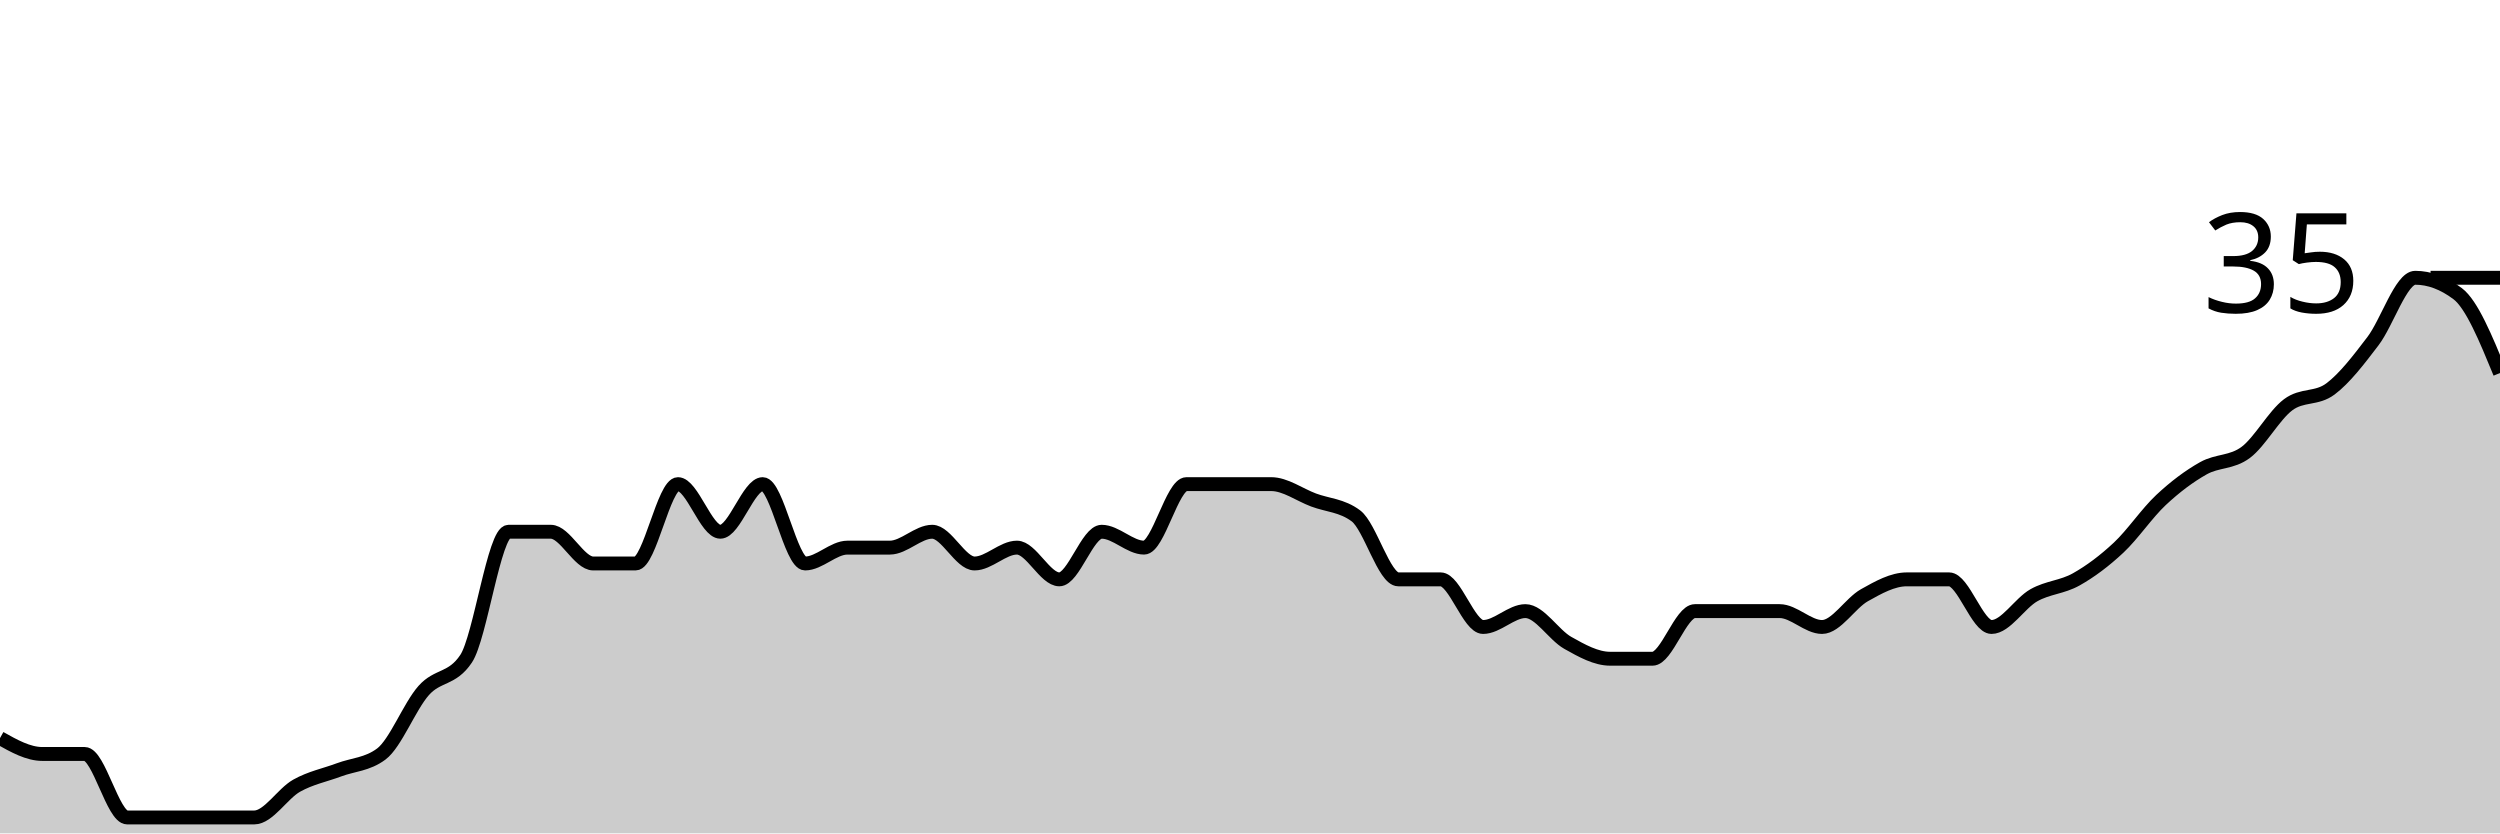
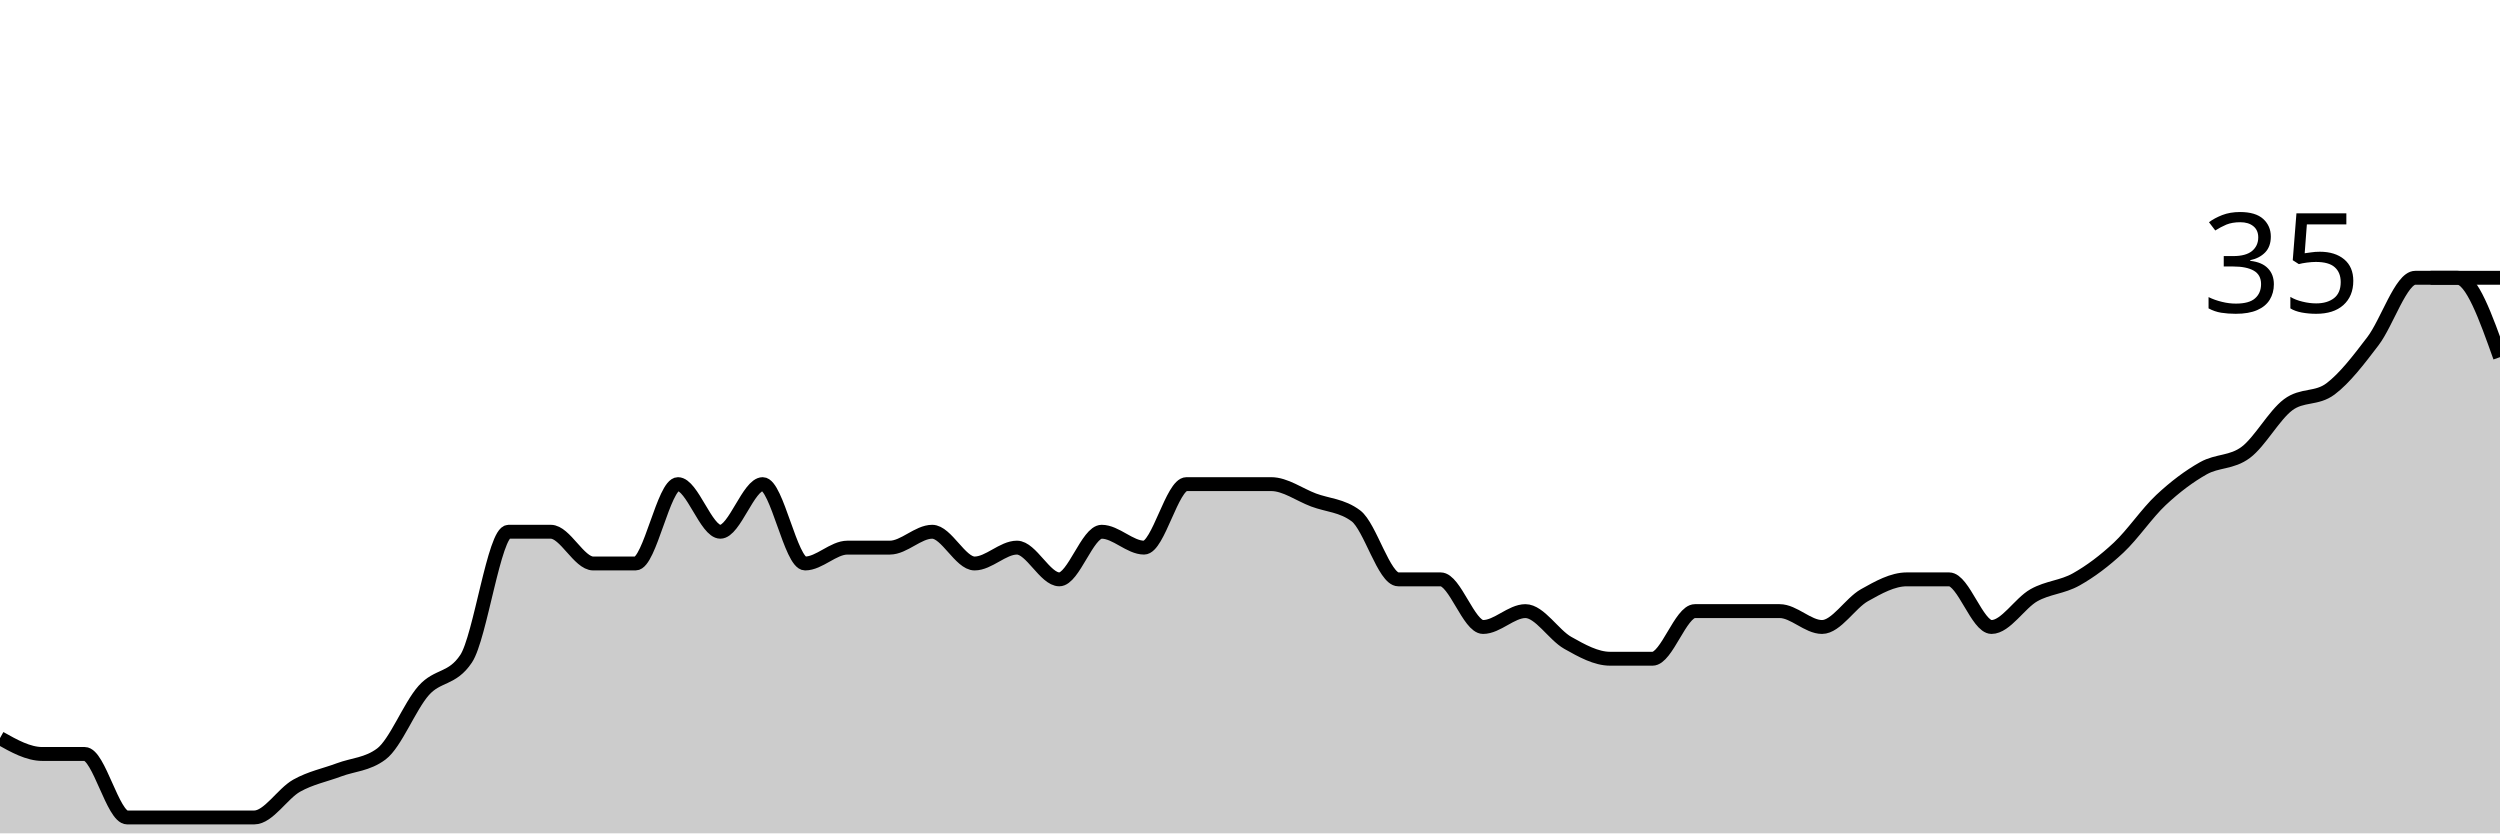
<svg xmlns="http://www.w3.org/2000/svg" viewBox="0 0 180 60">
  <g transform="translate(0,20)">
-     <path class="area" fill="rgba(0, 0, 0, 0.2)" d="M0,33.143C1.017,33.714,2.034,34.286,3.051,34.286C4.068,34.286,5.085,34.286,6.102,34.286C7.119,34.286,8.136,38.857,9.153,38.857C10.169,38.857,11.186,38.857,12.203,38.857C13.22,38.857,14.237,38.857,15.254,38.857C16.271,38.857,17.288,38.857,18.305,38.857C19.322,38.857,20.339,37.143,21.356,36.571C22.373,36,23.39,35.81,24.407,35.429C25.424,35.048,26.441,35.048,27.458,34.286C28.475,33.524,29.492,30.857,30.508,29.714C31.525,28.571,32.542,28.952,33.559,27.429C34.576,25.905,35.593,18.286,36.61,18.286C37.627,18.286,38.644,18.286,39.661,18.286C40.678,18.286,41.695,20.571,42.712,20.571C43.729,20.571,44.746,20.571,45.763,20.571C46.78,20.571,47.797,14.857,48.814,14.857C49.831,14.857,50.847,18.286,51.864,18.286C52.881,18.286,53.898,14.857,54.915,14.857C55.932,14.857,56.949,20.571,57.966,20.571C58.983,20.571,60,19.429,61.017,19.429C62.034,19.429,63.051,19.429,64.068,19.429C65.085,19.429,66.102,18.286,67.119,18.286C68.136,18.286,69.153,20.571,70.169,20.571C71.186,20.571,72.203,19.429,73.22,19.429C74.237,19.429,75.254,21.714,76.271,21.714C77.288,21.714,78.305,18.286,79.322,18.286C80.339,18.286,81.356,19.429,82.373,19.429C83.39,19.429,84.407,14.857,85.424,14.857C86.441,14.857,87.458,14.857,88.475,14.857C89.492,14.857,90.508,14.857,91.525,14.857C92.542,14.857,93.559,15.619,94.576,16C95.593,16.381,96.61,16.381,97.627,17.143C98.644,17.905,99.661,21.714,100.678,21.714C101.695,21.714,102.712,21.714,103.729,21.714C104.746,21.714,105.763,25.143,106.78,25.143C107.797,25.143,108.814,24,109.831,24C110.847,24,111.864,25.714,112.881,26.286C113.898,26.857,114.915,27.429,115.932,27.429C116.949,27.429,117.966,27.429,118.983,27.429C120,27.429,121.017,24,122.034,24C123.051,24,124.068,24,125.085,24C126.102,24,127.119,24,128.136,24C129.153,24,130.169,25.143,131.186,25.143C132.203,25.143,133.22,23.429,134.237,22.857C135.254,22.286,136.271,21.714,137.288,21.714C138.305,21.714,139.322,21.714,140.339,21.714C141.356,21.714,142.373,25.143,143.39,25.143C144.407,25.143,145.424,23.429,146.441,22.857C147.458,22.286,148.475,22.286,149.492,21.714C150.508,21.143,151.525,20.381,152.542,19.429C153.559,18.476,154.576,16.952,155.593,16C156.61,15.048,157.627,14.286,158.644,13.714C159.661,13.143,160.678,13.333,161.695,12.571C162.712,11.81,163.729,9.905,164.746,9.143C165.763,8.381,166.78,8.762,167.797,8C168.814,7.238,169.831,5.905,170.847,4.571C171.864,3.238,172.881,0,173.898,0C174.915,0,175.932,0.381,176.949,1.143C177.966,1.905,178.983,4.381,180,6.857L180,40C178.983,40,177.966,40,176.949,40C175.932,40,174.915,40,173.898,40C172.881,40,171.864,40,170.847,40C169.831,40,168.814,40,167.797,40C166.78,40,165.763,40,164.746,40C163.729,40,162.712,40,161.695,40C160.678,40,159.661,40,158.644,40C157.627,40,156.61,40,155.593,40C154.576,40,153.559,40,152.542,40C151.525,40,150.508,40,149.492,40C148.475,40,147.458,40,146.441,40C145.424,40,144.407,40,143.39,40C142.373,40,141.356,40,140.339,40C139.322,40,138.305,40,137.288,40C136.271,40,135.254,40,134.237,40C133.22,40,132.203,40,131.186,40C130.169,40,129.153,40,128.136,40C127.119,40,126.102,40,125.085,40C124.068,40,123.051,40,122.034,40C121.017,40,120,40,118.983,40C117.966,40,116.949,40,115.932,40C114.915,40,113.898,40,112.881,40C111.864,40,110.847,40,109.831,40C108.814,40,107.797,40,106.78,40C105.763,40,104.746,40,103.729,40C102.712,40,101.695,40,100.678,40C99.661,40,98.644,40,97.627,40C96.61,40,95.593,40,94.576,40C93.559,40,92.542,40,91.525,40C90.508,40,89.492,40,88.475,40C87.458,40,86.441,40,85.424,40C84.407,40,83.39,40,82.373,40C81.356,40,80.339,40,79.322,40C78.305,40,77.288,40,76.271,40C75.254,40,74.237,40,73.22,40C72.203,40,71.186,40,70.169,40C69.153,40,68.136,40,67.119,40C66.102,40,65.085,40,64.068,40C63.051,40,62.034,40,61.017,40C60,40,58.983,40,57.966,40C56.949,40,55.932,40,54.915,40C53.898,40,52.881,40,51.864,40C50.847,40,49.831,40,48.814,40C47.797,40,46.78,40,45.763,40C44.746,40,43.729,40,42.712,40C41.695,40,40.678,40,39.661,40C38.644,40,37.627,40,36.61,40C35.593,40,34.576,40,33.559,40C32.542,40,31.525,40,30.508,40C29.492,40,28.475,40,27.458,40C26.441,40,25.424,40,24.407,40C23.39,40,22.373,40,21.356,40C20.339,40,19.322,40,18.305,40C17.288,40,16.271,40,15.254,40C14.237,40,13.22,40,12.203,40C11.186,40,10.169,40,9.153,40C8.136,40,7.119,40,6.102,40C5.085,40,4.068,40,3.051,40C2.034,40,1.017,40,0,40Z" />
-     <path class="line" stroke="black" fill="none" d="M0,33.143C1.017,33.714,2.034,34.286,3.051,34.286C4.068,34.286,5.085,34.286,6.102,34.286C7.119,34.286,8.136,38.857,9.153,38.857C10.169,38.857,11.186,38.857,12.203,38.857C13.22,38.857,14.237,38.857,15.254,38.857C16.271,38.857,17.288,38.857,18.305,38.857C19.322,38.857,20.339,37.143,21.356,36.571C22.373,36,23.39,35.81,24.407,35.429C25.424,35.048,26.441,35.048,27.458,34.286C28.475,33.524,29.492,30.857,30.508,29.714C31.525,28.571,32.542,28.952,33.559,27.429C34.576,25.905,35.593,18.286,36.61,18.286C37.627,18.286,38.644,18.286,39.661,18.286C40.678,18.286,41.695,20.571,42.712,20.571C43.729,20.571,44.746,20.571,45.763,20.571C46.78,20.571,47.797,14.857,48.814,14.857C49.831,14.857,50.847,18.286,51.864,18.286C52.881,18.286,53.898,14.857,54.915,14.857C55.932,14.857,56.949,20.571,57.966,20.571C58.983,20.571,60,19.429,61.017,19.429C62.034,19.429,63.051,19.429,64.068,19.429C65.085,19.429,66.102,18.286,67.119,18.286C68.136,18.286,69.153,20.571,70.169,20.571C71.186,20.571,72.203,19.429,73.22,19.429C74.237,19.429,75.254,21.714,76.271,21.714C77.288,21.714,78.305,18.286,79.322,18.286C80.339,18.286,81.356,19.429,82.373,19.429C83.39,19.429,84.407,14.857,85.424,14.857C86.441,14.857,87.458,14.857,88.475,14.857C89.492,14.857,90.508,14.857,91.525,14.857C92.542,14.857,93.559,15.619,94.576,16C95.593,16.381,96.61,16.381,97.627,17.143C98.644,17.905,99.661,21.714,100.678,21.714C101.695,21.714,102.712,21.714,103.729,21.714C104.746,21.714,105.763,25.143,106.78,25.143C107.797,25.143,108.814,24,109.831,24C110.847,24,111.864,25.714,112.881,26.286C113.898,26.857,114.915,27.429,115.932,27.429C116.949,27.429,117.966,27.429,118.983,27.429C120,27.429,121.017,24,122.034,24C123.051,24,124.068,24,125.085,24C126.102,24,127.119,24,128.136,24C129.153,24,130.169,25.143,131.186,25.143C132.203,25.143,133.22,23.429,134.237,22.857C135.254,22.286,136.271,21.714,137.288,21.714C138.305,21.714,139.322,21.714,140.339,21.714C141.356,21.714,142.373,25.143,143.39,25.143C144.407,25.143,145.424,23.429,146.441,22.857C147.458,22.286,148.475,22.286,149.492,21.714C150.508,21.143,151.525,20.381,152.542,19.429C153.559,18.476,154.576,16.952,155.593,16C156.61,15.048,157.627,14.286,158.644,13.714C159.661,13.143,160.678,13.333,161.695,12.571C162.712,11.81,163.729,9.905,164.746,9.143C165.763,8.381,166.78,8.762,167.797,8C168.814,7.238,169.831,5.905,170.847,4.571C171.864,3.238,172.881,0,173.898,0C174.915,0,175.932,0.381,176.949,1.143C177.966,1.905,178.983,4.381,180,6.857" />
+     <path class="area" fill="rgba(0, 0, 0, 0.2)" d="M0,33.143C1.017,33.714,2.034,34.286,3.051,34.286C4.068,34.286,5.085,34.286,6.102,34.286C7.119,34.286,8.136,38.857,9.153,38.857C10.169,38.857,11.186,38.857,12.203,38.857C13.22,38.857,14.237,38.857,15.254,38.857C16.271,38.857,17.288,38.857,18.305,38.857C19.322,38.857,20.339,37.143,21.356,36.571C22.373,36,23.39,35.81,24.407,35.429C25.424,35.048,26.441,35.048,27.458,34.286C28.475,33.524,29.492,30.857,30.508,29.714C31.525,28.571,32.542,28.952,33.559,27.429C34.576,25.905,35.593,18.286,36.61,18.286C37.627,18.286,38.644,18.286,39.661,18.286C40.678,18.286,41.695,20.571,42.712,20.571C43.729,20.571,44.746,20.571,45.763,20.571C46.78,20.571,47.797,14.857,48.814,14.857C49.831,14.857,50.847,18.286,51.864,18.286C52.881,18.286,53.898,14.857,54.915,14.857C55.932,14.857,56.949,20.571,57.966,20.571C58.983,20.571,60,19.429,61.017,19.429C62.034,19.429,63.051,19.429,64.068,19.429C65.085,19.429,66.102,18.286,67.119,18.286C68.136,18.286,69.153,20.571,70.169,20.571C71.186,20.571,72.203,19.429,73.22,19.429C74.237,19.429,75.254,21.714,76.271,21.714C77.288,21.714,78.305,18.286,79.322,18.286C80.339,18.286,81.356,19.429,82.373,19.429C83.39,19.429,84.407,14.857,85.424,14.857C86.441,14.857,87.458,14.857,88.475,14.857C89.492,14.857,90.508,14.857,91.525,14.857C92.542,14.857,93.559,15.619,94.576,16C95.593,16.381,96.61,16.381,97.627,17.143C98.644,17.905,99.661,21.714,100.678,21.714C101.695,21.714,102.712,21.714,103.729,21.714C104.746,21.714,105.763,25.143,106.78,25.143C107.797,25.143,108.814,24,109.831,24C110.847,24,111.864,25.714,112.881,26.286C113.898,26.857,114.915,27.429,115.932,27.429C116.949,27.429,117.966,27.429,118.983,27.429C120,27.429,121.017,24,122.034,24C123.051,24,124.068,24,125.085,24C126.102,24,127.119,24,128.136,24C129.153,24,130.169,25.143,131.186,25.143C132.203,25.143,133.22,23.429,134.237,22.857C135.254,22.286,136.271,21.714,137.288,21.714C138.305,21.714,139.322,21.714,140.339,21.714C141.356,21.714,142.373,25.143,143.39,25.143C144.407,25.143,145.424,23.429,146.441,22.857C147.458,22.286,148.475,22.286,149.492,21.714C150.508,21.143,151.525,20.381,152.542,19.429C153.559,18.476,154.576,16.952,155.593,16C156.61,15.048,157.627,14.286,158.644,13.714C159.661,13.143,160.678,13.333,161.695,12.571C162.712,11.81,163.729,9.905,164.746,9.143C165.763,8.381,166.78,8.762,167.797,8C168.814,7.238,169.831,5.905,170.847,4.571C171.864,3.238,172.881,0,173.898,0C174.915,0,175.932,0,176.949,0C177.966,0,178.983,2.857,180,5.714L180,40C178.983,40,177.966,40,176.949,40C175.932,40,174.915,40,173.898,40C172.881,40,171.864,40,170.847,40C169.831,40,168.814,40,167.797,40C166.78,40,165.763,40,164.746,40C163.729,40,162.712,40,161.695,40C160.678,40,159.661,40,158.644,40C157.627,40,156.61,40,155.593,40C154.576,40,153.559,40,152.542,40C151.525,40,150.508,40,149.492,40C148.475,40,147.458,40,146.441,40C145.424,40,144.407,40,143.39,40C142.373,40,141.356,40,140.339,40C139.322,40,138.305,40,137.288,40C136.271,40,135.254,40,134.237,40C133.22,40,132.203,40,131.186,40C130.169,40,129.153,40,128.136,40C127.119,40,126.102,40,125.085,40C124.068,40,123.051,40,122.034,40C121.017,40,120,40,118.983,40C117.966,40,116.949,40,115.932,40C114.915,40,113.898,40,112.881,40C111.864,40,110.847,40,109.831,40C108.814,40,107.797,40,106.78,40C105.763,40,104.746,40,103.729,40C102.712,40,101.695,40,100.678,40C99.661,40,98.644,40,97.627,40C96.61,40,95.593,40,94.576,40C93.559,40,92.542,40,91.525,40C90.508,40,89.492,40,88.475,40C87.458,40,86.441,40,85.424,40C84.407,40,83.39,40,82.373,40C81.356,40,80.339,40,79.322,40C78.305,40,77.288,40,76.271,40C75.254,40,74.237,40,73.22,40C72.203,40,71.186,40,70.169,40C69.153,40,68.136,40,67.119,40C66.102,40,65.085,40,64.068,40C63.051,40,62.034,40,61.017,40C60,40,58.983,40,57.966,40C56.949,40,55.932,40,54.915,40C53.898,40,52.881,40,51.864,40C50.847,40,49.831,40,48.814,40C47.797,40,46.78,40,45.763,40C44.746,40,43.729,40,42.712,40C41.695,40,40.678,40,39.661,40C38.644,40,37.627,40,36.61,40C35.593,40,34.576,40,33.559,40C32.542,40,31.525,40,30.508,40C29.492,40,28.475,40,27.458,40C26.441,40,25.424,40,24.407,40C23.39,40,22.373,40,21.356,40C20.339,40,19.322,40,18.305,40C17.288,40,16.271,40,15.254,40C14.237,40,13.22,40,12.203,40C11.186,40,10.169,40,9.153,40C8.136,40,7.119,40,6.102,40C5.085,40,4.068,40,3.051,40C2.034,40,1.017,40,0,40Z" />
+     <path class="line" stroke="black" fill="none" d="M0,33.143C1.017,33.714,2.034,34.286,3.051,34.286C4.068,34.286,5.085,34.286,6.102,34.286C7.119,34.286,8.136,38.857,9.153,38.857C10.169,38.857,11.186,38.857,12.203,38.857C13.22,38.857,14.237,38.857,15.254,38.857C16.271,38.857,17.288,38.857,18.305,38.857C19.322,38.857,20.339,37.143,21.356,36.571C22.373,36,23.39,35.81,24.407,35.429C25.424,35.048,26.441,35.048,27.458,34.286C28.475,33.524,29.492,30.857,30.508,29.714C31.525,28.571,32.542,28.952,33.559,27.429C34.576,25.905,35.593,18.286,36.61,18.286C37.627,18.286,38.644,18.286,39.661,18.286C40.678,18.286,41.695,20.571,42.712,20.571C43.729,20.571,44.746,20.571,45.763,20.571C46.78,20.571,47.797,14.857,48.814,14.857C49.831,14.857,50.847,18.286,51.864,18.286C52.881,18.286,53.898,14.857,54.915,14.857C55.932,14.857,56.949,20.571,57.966,20.571C58.983,20.571,60,19.429,61.017,19.429C62.034,19.429,63.051,19.429,64.068,19.429C65.085,19.429,66.102,18.286,67.119,18.286C68.136,18.286,69.153,20.571,70.169,20.571C71.186,20.571,72.203,19.429,73.22,19.429C74.237,19.429,75.254,21.714,76.271,21.714C77.288,21.714,78.305,18.286,79.322,18.286C80.339,18.286,81.356,19.429,82.373,19.429C83.39,19.429,84.407,14.857,85.424,14.857C86.441,14.857,87.458,14.857,88.475,14.857C89.492,14.857,90.508,14.857,91.525,14.857C92.542,14.857,93.559,15.619,94.576,16C95.593,16.381,96.61,16.381,97.627,17.143C98.644,17.905,99.661,21.714,100.678,21.714C101.695,21.714,102.712,21.714,103.729,21.714C104.746,21.714,105.763,25.143,106.78,25.143C107.797,25.143,108.814,24,109.831,24C110.847,24,111.864,25.714,112.881,26.286C113.898,26.857,114.915,27.429,115.932,27.429C116.949,27.429,117.966,27.429,118.983,27.429C120,27.429,121.017,24,122.034,24C123.051,24,124.068,24,125.085,24C126.102,24,127.119,24,128.136,24C129.153,24,130.169,25.143,131.186,25.143C132.203,25.143,133.22,23.429,134.237,22.857C135.254,22.286,136.271,21.714,137.288,21.714C138.305,21.714,139.322,21.714,140.339,21.714C141.356,21.714,142.373,25.143,143.39,25.143C144.407,25.143,145.424,23.429,146.441,22.857C147.458,22.286,148.475,22.286,149.492,21.714C150.508,21.143,151.525,20.381,152.542,19.429C153.559,18.476,154.576,16.952,155.593,16C156.61,15.048,157.627,14.286,158.644,13.714C159.661,13.143,160.678,13.333,161.695,12.571C162.712,11.81,163.729,9.905,164.746,9.143C165.763,8.381,166.78,8.762,167.797,8C168.814,7.238,169.831,5.905,170.847,4.571C171.864,3.238,172.881,0,173.898,0C174.915,0,175.932,0,176.949,0C177.966,0,178.983,2.857,180,5.714" />
    <path class="axis-ceiling" stroke-width="1" stroke="black" fill="none" d="M175,0L180,0" />
    <text class="axis-ceiling-label" font-family="sans-serif" text-anchor="end" font-size="10px" x="170" y="2.5">35</text>
  </g>
</svg>
